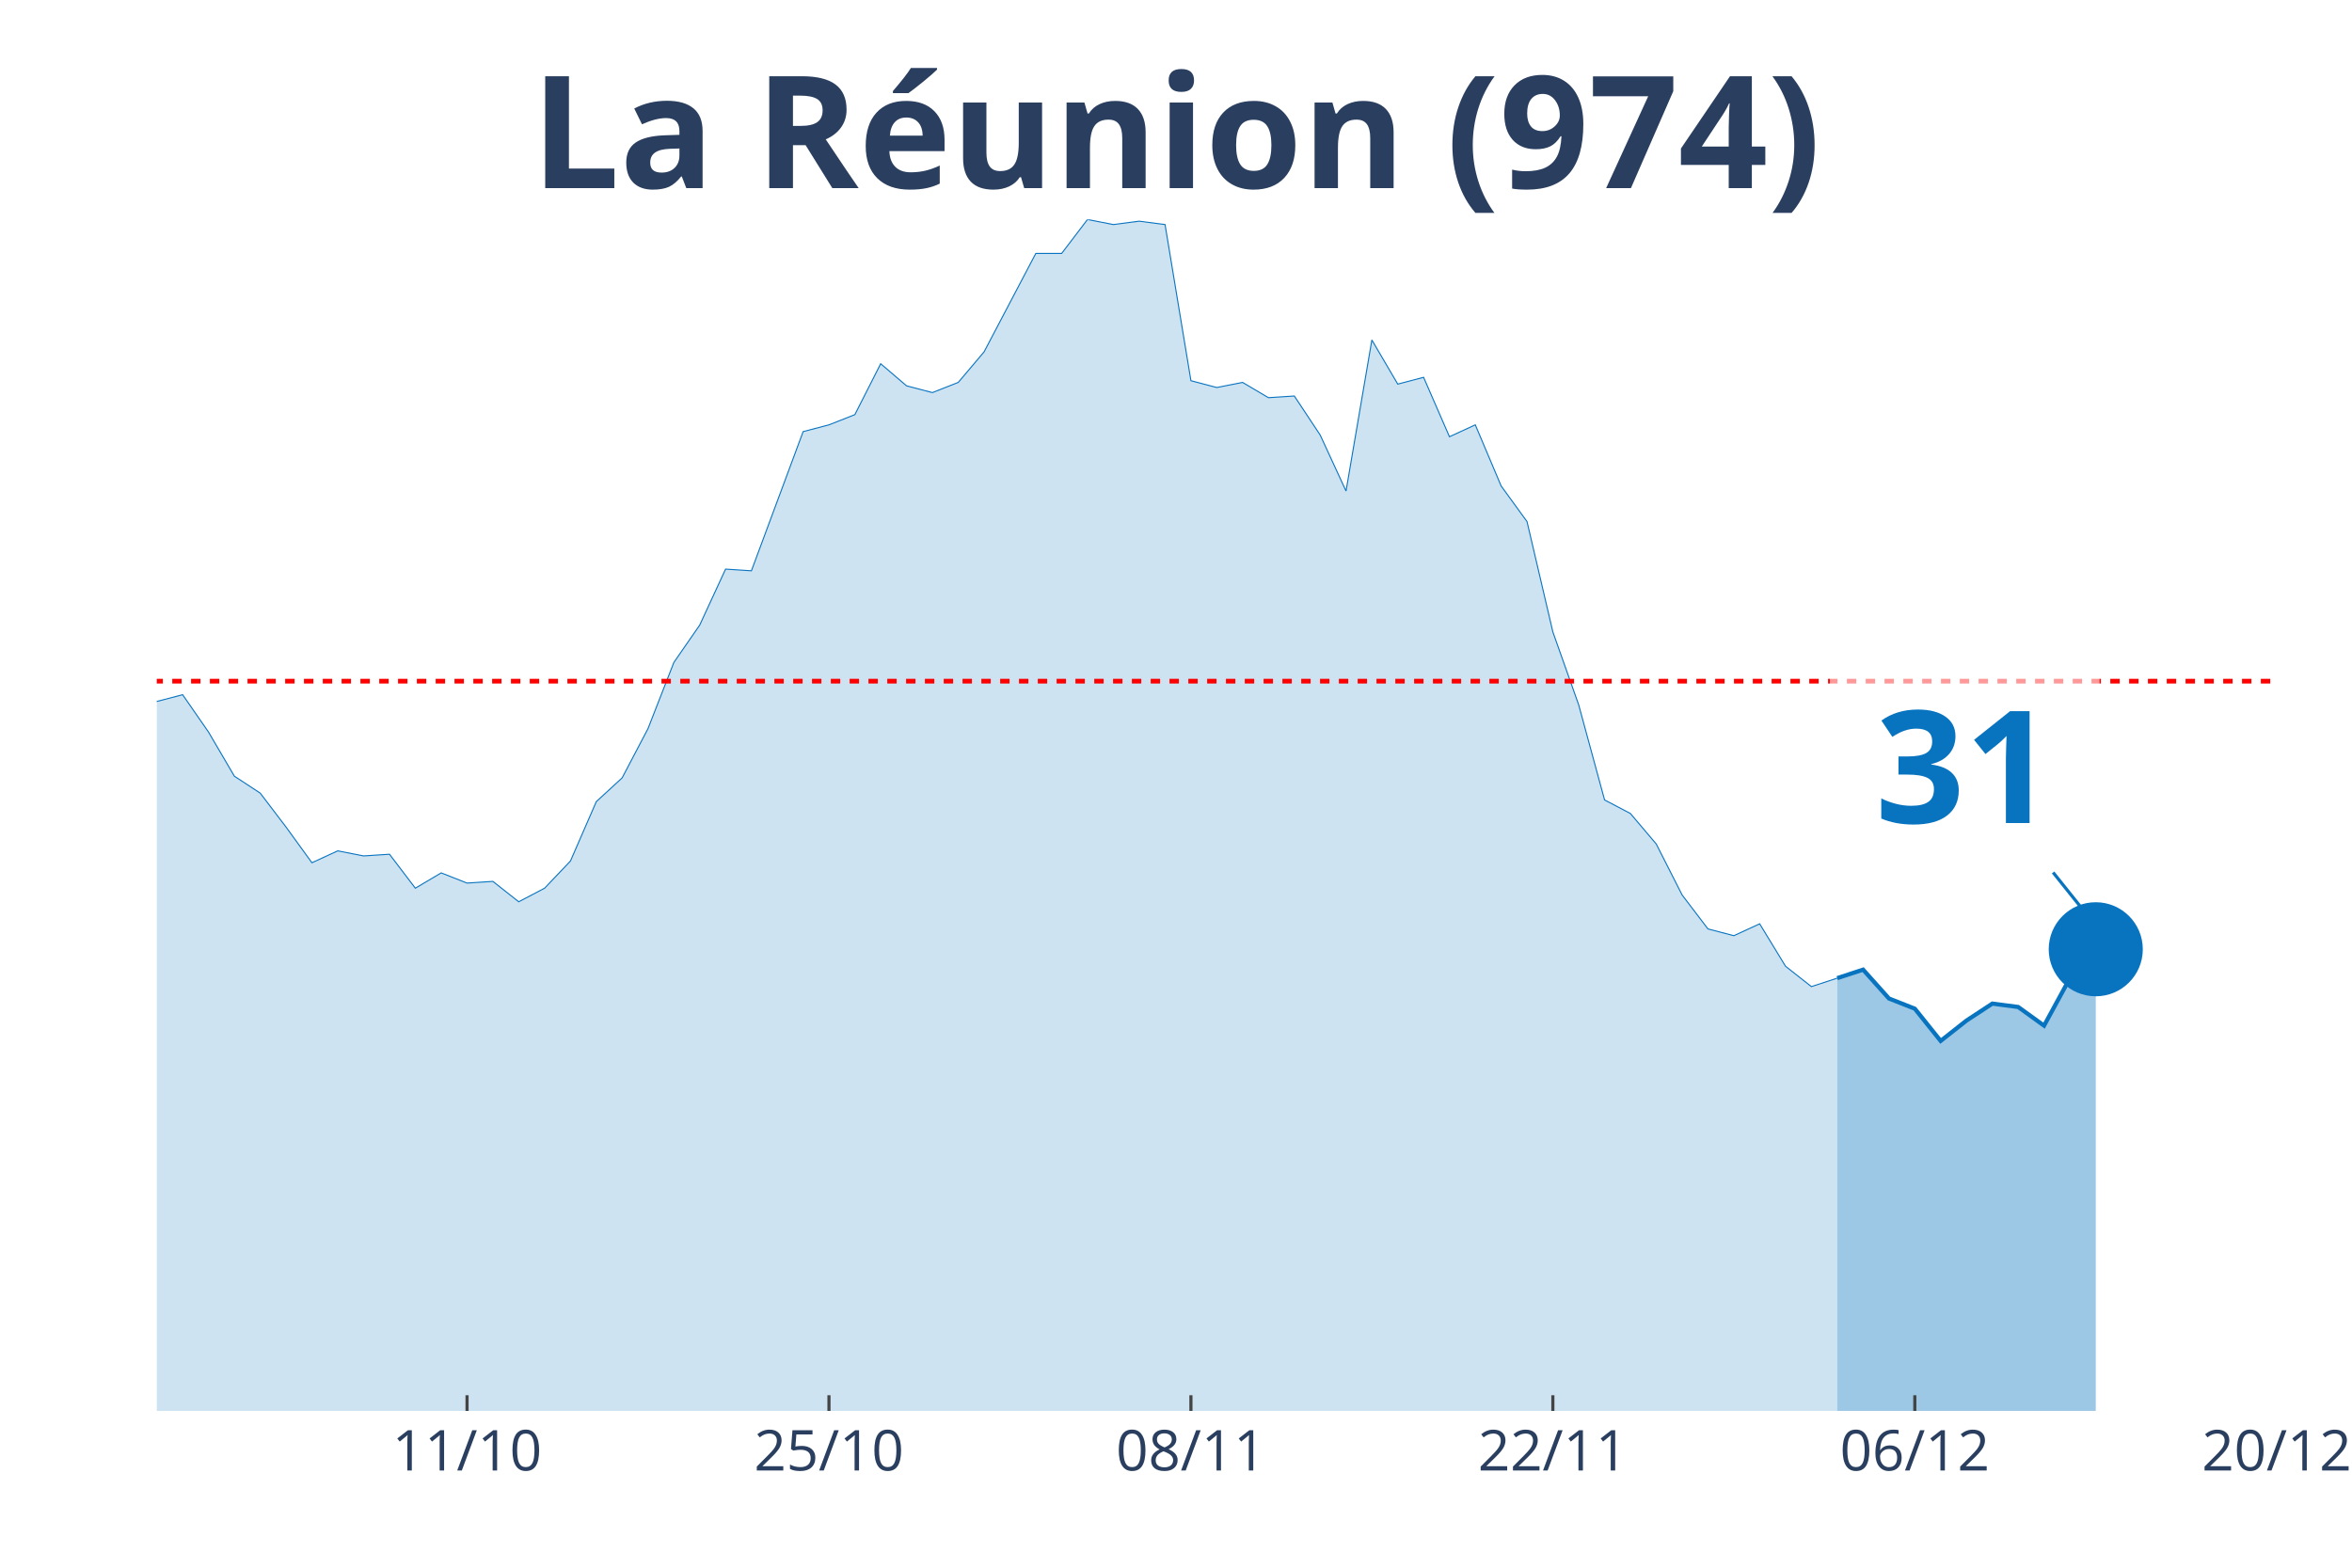
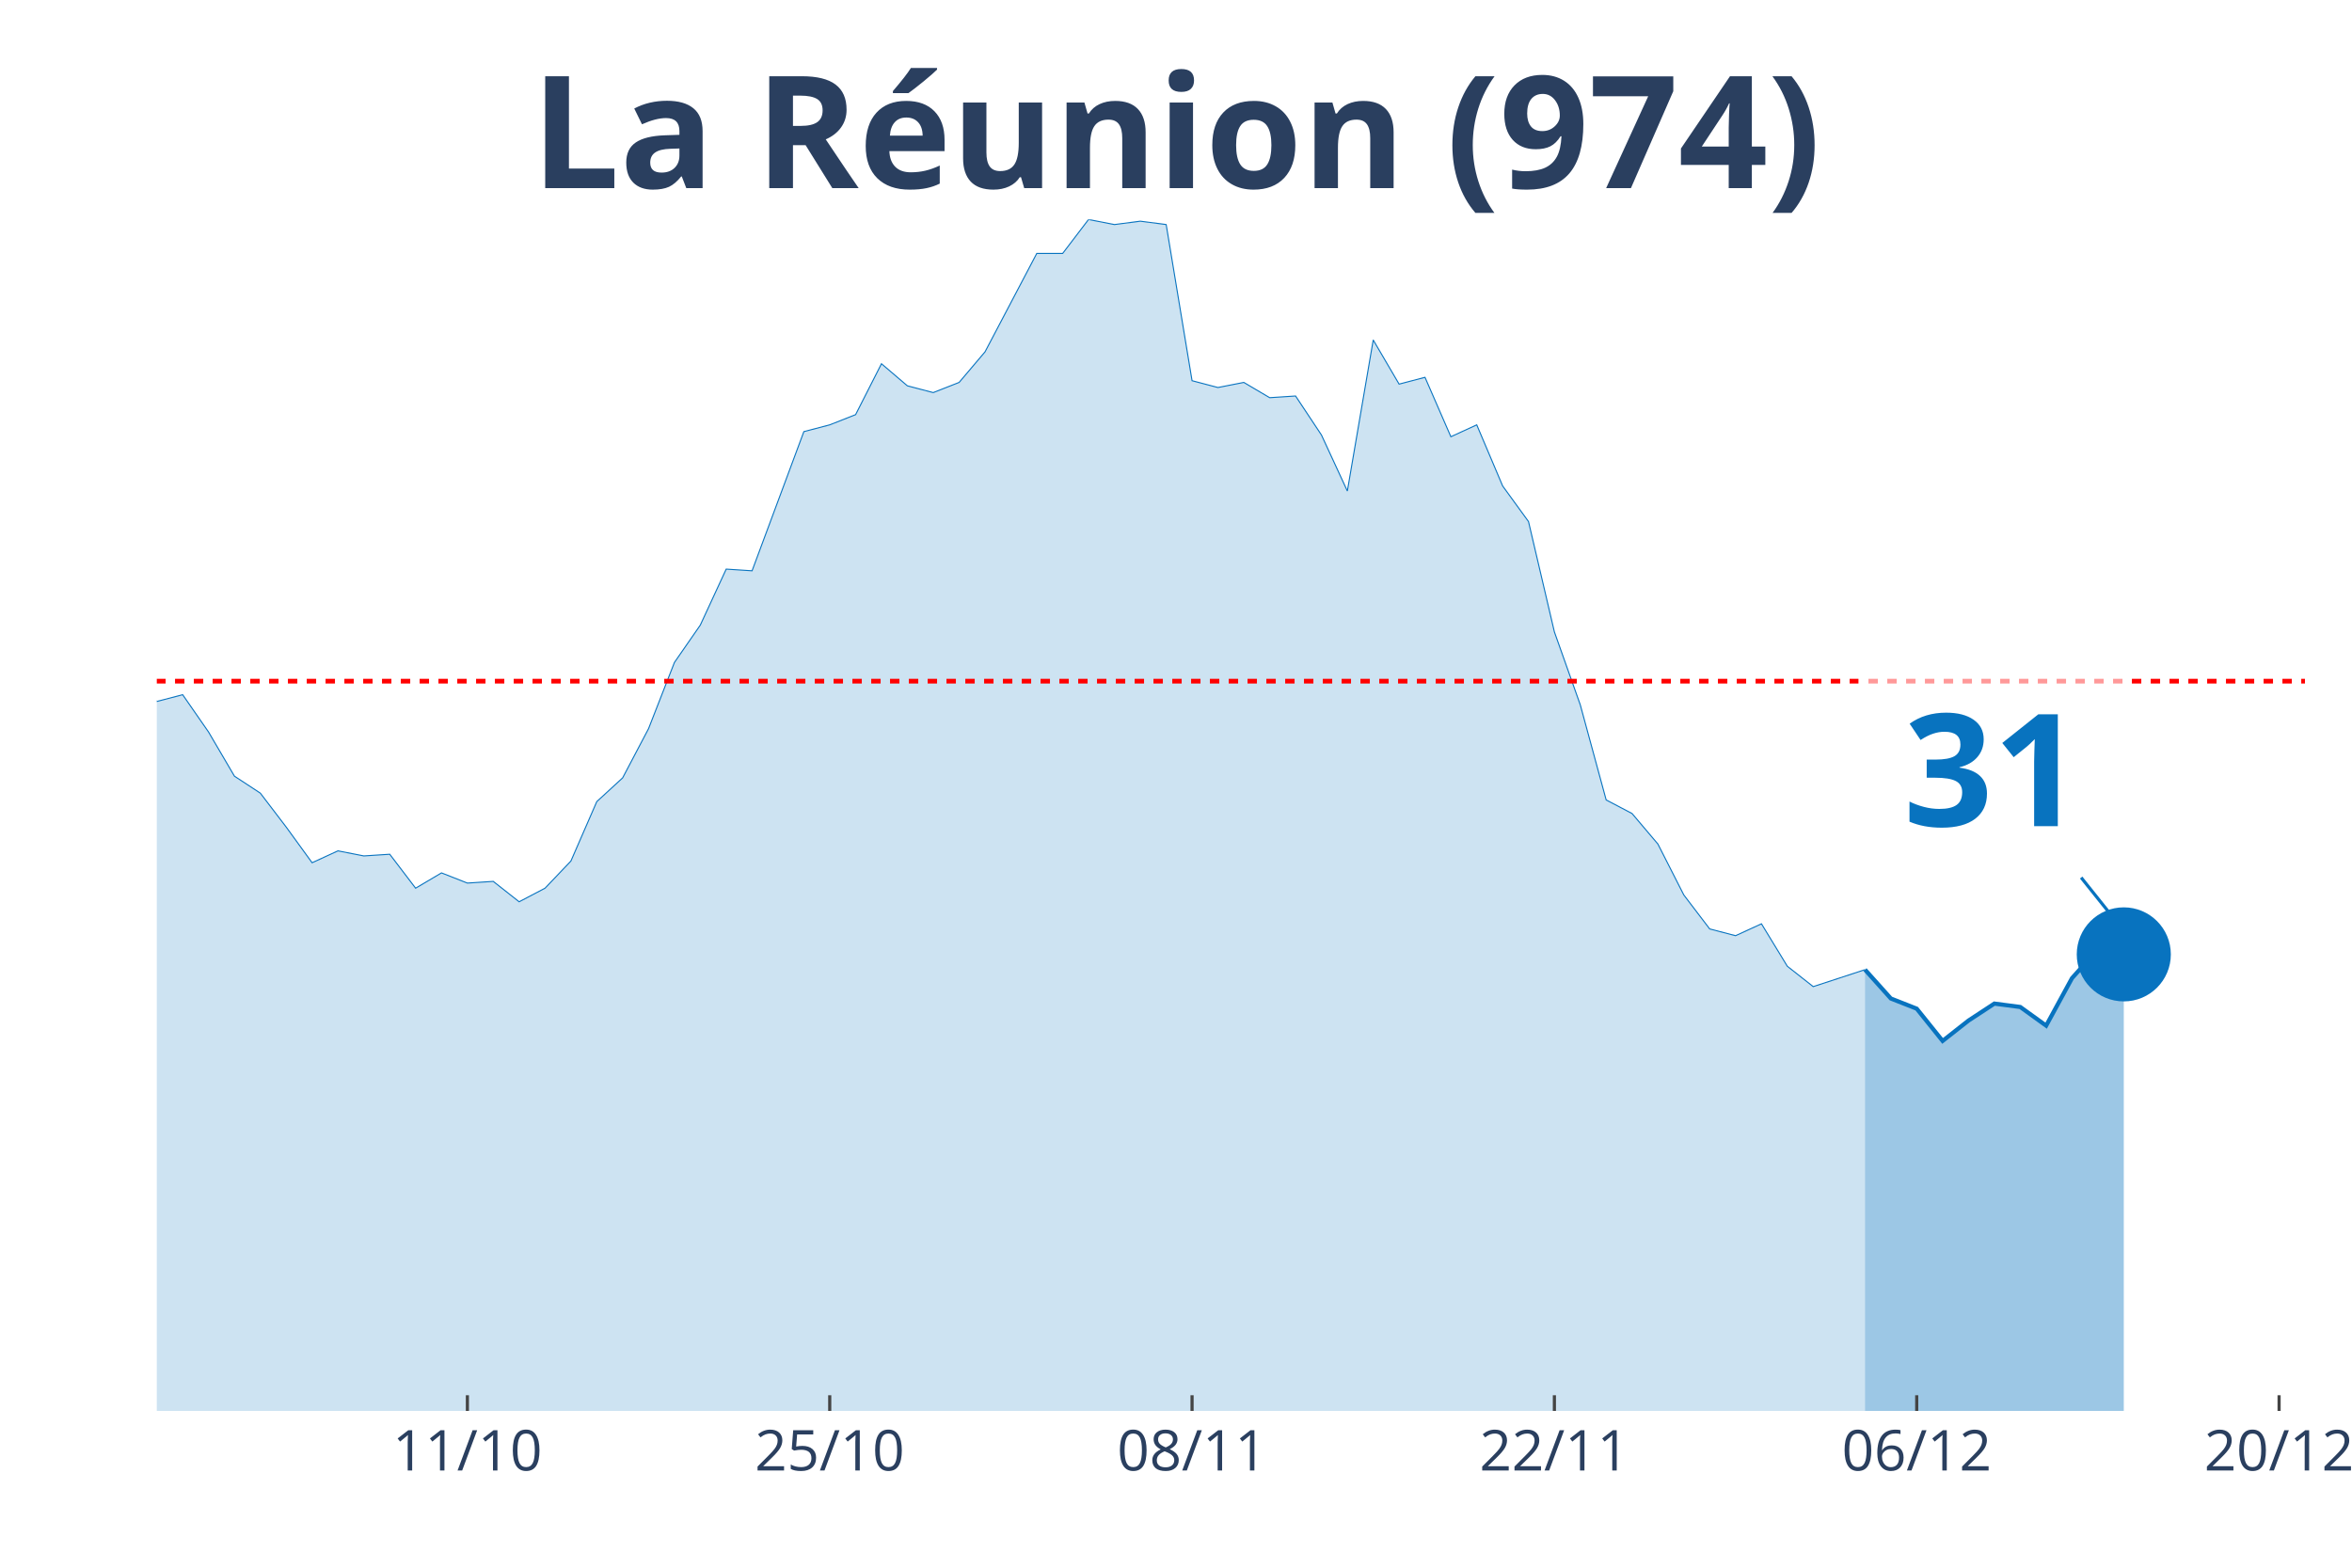
<svg xmlns="http://www.w3.org/2000/svg" class="main-svg" width="1125" height="750" style="" viewBox="0 0 750 500">
  <rect x="0" y="0" width="750" height="500" style="fill: rgb(0, 0, 0); fill-opacity: 0;" />
-   <defs id="defs-97e90f">
+   <defs id="defs-10c6f7">
    <g class="clips">
-       <clipPath id="clip97e90fxyplot" class="plotclip">
-         <rect width="676" height="380" />
+       <clipPath id="clip10c6f7xyplot" class="plotclip">
+         <rect width="685" height="380" />
      </clipPath>
-       <clipPath class="axesclip" id="clip97e90fx">
-         <rect x="50" y="0" width="676" height="500" />
+       <clipPath class="axesclip" id="clip10c6f7x">
+         <rect x="50" y="0" width="685" height="500" />
      </clipPath>
-       <clipPath class="axesclip" id="clip97e90fy">
+       <clipPath class="axesclip" id="clip10c6f7y">
        <rect x="0" y="70" width="750" height="380" />
      </clipPath>
-       <clipPath class="axesclip" id="clip97e90fxy">
-         <rect x="50" y="70" width="676" height="380" />
+       <clipPath class="axesclip" id="clip10c6f7xy">
+         <rect x="50" y="70" width="685" height="380" />
      </clipPath>
    </g>
    <g class="gradients" />
  </defs>
  <g class="bglayer">
-     <rect class="bg" x="50" y="70" width="676" height="380" style="fill: rgb(0, 0, 0); fill-opacity: 0; stroke-width: 0;" />
+     <rect class="bg" x="50" y="70" width="685" height="380" style="fill: rgb(0, 0, 0); fill-opacity: 0; stroke-width: 0;" />
  </g>
  <g class="layer-below">
    <g class="imagelayer" />
    <g class="shapelayer" />
  </g>
  <g class="cartesianlayer">
    <g class="subplot xy">
      <g class="layer-subplot">
        <g class="shapelayer" />
        <g class="imagelayer" />
      </g>
      <g class="gridlayer">
        <g class="x">
-           <path class="xgrid crisp" transform="translate(148.93,0)" d="M0,70v380" style="stroke: rgb(255, 255, 255); stroke-opacity: 1; stroke-width: 1px;" />
-           <path class="xgrid crisp" transform="translate(264.34,0)" d="M0,70v380" style="stroke: rgb(255, 255, 255); stroke-opacity: 1; stroke-width: 1px;" />
-           <path class="xgrid crisp" transform="translate(379.76,0)" d="M0,70v380" style="stroke: rgb(255, 255, 255); stroke-opacity: 1; stroke-width: 1px;" />
-           <path class="xgrid crisp" transform="translate(495.17,0)" d="M0,70v380" style="stroke: rgb(255, 255, 255); stroke-opacity: 1; stroke-width: 1px;" />
-           <path class="xgrid crisp" transform="translate(610.59,0)" d="M0,70v380" style="stroke: rgb(255, 255, 255); stroke-opacity: 1; stroke-width: 1px;" />
+           <path class="xgrid crisp" transform="translate(149.04,0)" d="M0,70v380" style="stroke: rgb(255, 255, 255); stroke-opacity: 1; stroke-width: 1px;" />
+           <path class="xgrid crisp" transform="translate(264.58,0)" d="M0,70v380" style="stroke: rgb(255, 255, 255); stroke-opacity: 1; stroke-width: 1px;" />
+           <path class="xgrid crisp" transform="translate(380.12,0)" d="M0,70v380" style="stroke: rgb(255, 255, 255); stroke-opacity: 1; stroke-width: 1px;" />
+           <path class="xgrid crisp" transform="translate(495.66,0)" d="M0,70v380" style="stroke: rgb(255, 255, 255); stroke-opacity: 1; stroke-width: 1px;" />
+           <path class="xgrid crisp" transform="translate(611.2,0)" d="M0,70v380" style="stroke: rgb(255, 255, 255); stroke-opacity: 1; stroke-width: 1px;" />
+           <path class="xgrid crisp" transform="translate(726.75,0)" d="M0,70v380" style="stroke: rgb(255, 255, 255); stroke-opacity: 1; stroke-width: 1px;" />
        </g>
        <g class="y" />
      </g>
      <g class="zerolinelayer" />
      <path class="xlines-below" />
      <path class="ylines-below" />
      <g class="overlines-below" />
      <g class="xaxislayer-below" />
      <g class="yaxislayer-below" />
      <g class="overaxes-below" />
-       <g class="plot" transform="translate(50, 70)" clip-path="url('#clip97e90fxyplot')">
+       <g class="plot" transform="translate(50, 70)" clip-path="url('#clip10c6f7xyplot')">
        <g class="scatterlayer mlayer">
-           <g class="trace scatter traceb2fd94" style="stroke-miterlimit: 2;">
+           <g class="trace scatter trace54ebf7" style="stroke-miterlimit: 2;">
            <g class="fills">
              <g>
-                 <path class="js-fill" d="M535.85,380L-1121.17,380L-1121.17,375.67L-1005.76,372.42L-997.51,371.88L-717.22,369.17L-708.98,363.76L-659.51,352.93L-651.27,353.48L-610.05,361.05L-601.8,360.51L-585.32,358.35L-577.07,361.6L-535.85,368.63L-527.61,369.17L-502.88,365.38L-494.63,364.3L-461.66,361.05L-453.41,357.81L-436.93,348.6L-428.68,330.74L-420.44,321L-412.2,302.05L-403.95,276.07L-395.71,269.03L-370.98,237.64L-362.73,218.15L-346.24,193.25L-338,168.35L-329.76,176.47L-321.51,153.19L-305.02,128.29L-296.78,120.71L-288.54,118.01L-280.29,135.33L-272.05,128.29L-263.8,111.51L-247.32,52.51L-239.07,46.55L-230.83,26.52L-222.59,19.49L-214.34,25.98L-206.1,41.14L-197.85,54.13L-189.61,57.92L-181.37,58.46L-173.12,63.33L-164.88,62.79L-156.63,58.46L-148.39,40.06L-140.15,51.97L-131.9,62.25L-123.66,55.21L-115.41,69.83L-107.17,73.08L-98.93,82.82L-90.68,81.2L-82.44,74.16L-74.2,85.53L-65.95,103.93L-57.71,98.52L-49.46,107.18L-41.22,96.89L-32.98,110.97L-24.73,132.62L-16.49,133.16L-8.24,134.79L0,153.73L8.24,151.57L16.49,163.48L24.73,177.55L32.98,182.96L41.22,193.79L49.46,205.16L57.71,201.37L65.95,202.99L74.2,202.45L82.44,213.28L90.68,208.4L98.93,211.65L107.17,211.11L115.41,217.61L123.66,213.28L131.9,204.62L140.15,185.67L148.39,178.09L156.63,162.39L164.88,141.28L173.12,129.37L181.37,111.51L189.61,112.05L206.1,67.66L214.34,65.5L222.59,62.25L230.83,46.01L239.07,53.05L247.32,55.21L255.56,51.97L263.8,42.22L280.29,10.83L288.54,10.83L296.78,0L305.02,1.62L313.27,0.54L321.51,1.62L329.76,51.42L338,53.59L346.24,51.97L354.49,56.84L362.73,56.3L370.98,68.75L379.22,86.61L387.46,38.43L395.71,52.51L403.95,50.34L412.2,69.29L420.44,65.5L428.68,84.99L436.93,96.35L445.17,131.54L453.41,154.81L461.66,185.13L469.9,189.46L478.15,199.2L486.39,215.44L494.63,226.27L502.88,228.43L511.12,224.64L519.37,238.18L527.61,244.67L535.85,241.97" style="fill: rgb(8, 115, 191); fill-opacity: 0.2; stroke-width: 0;" />
+                 <path class="js-fill" d="M544.7,380L-1122.41,380L-1122.41,375.67L-1015.12,372.42L-1006.87,372.42L-874.82,372.42L-866.57,374.59L-726.27,369.17L-718.01,369.17L-701.51,361.05L-693.25,363.76L-676.75,355.64L-668.49,351.85L-594.22,363.22L-585.96,358.35L-552.95,366.47L-544.7,365.93L-528.19,369.17L-519.94,365.93L-462.17,361.05L-453.92,357.81L-437.41,348.6L-429.16,330.74L-420.9,321L-412.65,302.05L-404.4,276.07L-396.14,269.03L-371.39,237.64L-363.13,218.15L-346.63,193.25L-338.37,168.35L-330.12,176.47L-321.87,153.19L-305.36,128.29L-297.11,120.71L-288.86,118.01L-280.6,135.33L-272.35,128.29L-264.1,111.51L-247.59,52.51L-239.34,46.55L-231.08,26.52L-222.83,19.49L-214.58,25.98L-206.33,41.14L-198.07,54.13L-189.82,57.92L-181.57,58.46L-173.31,63.33L-165.06,62.79L-156.81,58.46L-148.55,40.06L-140.3,51.97L-132.05,62.25L-123.8,55.21L-115.54,69.83L-107.29,73.08L-99.04,82.82L-90.78,81.2L-82.53,74.16L-74.28,85.53L-66.02,103.93L-57.77,98.52L-49.52,107.18L-41.27,96.89L-33.01,110.97L-24.76,132.62L-16.51,133.16L-8.25,134.79L0,153.73L8.25,151.57L16.51,163.48L24.76,177.55L33.01,182.96L41.27,193.79L49.52,205.16L57.77,201.37L66.02,202.99L74.28,202.45L82.53,213.28L90.78,208.4L99.04,211.65L107.29,211.11L115.54,217.61L123.8,213.28L132.05,204.62L140.3,185.67L148.55,178.09L156.81,162.39L165.06,141.28L173.31,129.37L181.57,111.51L189.82,112.05L206.33,67.66L214.58,65.5L222.83,62.25L231.08,46.01L239.34,53.05L247.59,55.21L255.84,51.97L264.1,42.22L280.6,10.83L288.86,10.83L297.11,0L305.36,1.62L313.61,0.54L321.87,1.62L330.12,51.42L338.37,53.59L346.63,51.97L354.88,56.84L363.13,56.3L371.39,68.75L379.64,86.61L387.89,38.43L396.14,52.51L404.4,50.34L412.65,69.29L420.9,65.5L429.16,84.99L437.41,96.35L445.66,131.54L453.92,154.81L462.17,185.13L470.42,189.46L478.67,199.2L486.93,215.44L495.18,226.27L503.43,228.43L511.69,224.64L519.94,238.18L528.19,244.67L536.45,241.97L544.7,239.26" style="fill: rgb(8, 115, 191); fill-opacity: 0.2; stroke-width: 0;" />
              </g>
            </g>
            <g class="errorbars" />
            <g class="lines">
-               <path class="js-line" d="M-1121.17,375.67L-1005.76,372.42L-997.51,371.88L-717.22,369.17L-708.98,363.76L-659.51,352.93L-651.27,353.48L-610.05,361.05L-601.8,360.51L-585.32,358.35L-577.07,361.6L-535.85,368.63L-527.61,369.17L-502.88,365.38L-494.63,364.3L-461.66,361.05L-453.41,357.81L-436.93,348.6L-428.68,330.74L-420.44,321L-412.2,302.05L-403.95,276.07L-395.71,269.03L-370.98,237.64L-362.73,218.15L-346.24,193.25L-338,168.35L-329.76,176.47L-321.51,153.19L-305.02,128.29L-296.78,120.71L-288.54,118.01L-280.29,135.33L-272.05,128.29L-263.8,111.51L-247.32,52.51L-239.07,46.55L-230.83,26.52L-222.59,19.49L-214.34,25.98L-206.1,41.14L-197.85,54.13L-189.61,57.92L-181.37,58.46L-173.12,63.33L-164.88,62.79L-156.63,58.46L-148.39,40.06L-140.15,51.97L-131.9,62.25L-123.66,55.21L-115.41,69.83L-107.17,73.08L-98.93,82.82L-90.68,81.2L-82.44,74.16L-74.2,85.53L-65.95,103.93L-57.71,98.52L-49.46,107.18L-41.22,96.89L-32.98,110.97L-24.73,132.62L-16.49,133.16L-8.24,134.79L0,153.73L8.24,151.57L16.49,163.48L24.73,177.55L32.98,182.96L41.22,193.79L49.46,205.16L57.71,201.37L65.95,202.99L74.2,202.45L82.44,213.28L90.68,208.4L98.93,211.65L107.17,211.11L115.41,217.61L123.66,213.28L131.9,204.62L140.15,185.67L148.39,178.09L156.63,162.39L164.88,141.28L173.12,129.37L181.37,111.51L189.61,112.05L206.1,67.66L214.34,65.5L222.59,62.25L230.83,46.01L239.07,53.05L247.32,55.21L255.56,51.97L263.8,42.22L280.29,10.83L288.54,10.83L296.78,0L305.02,1.62L313.27,0.54L321.51,1.62L329.76,51.42L338,53.59L346.24,51.97L354.49,56.84L362.73,56.3L370.98,68.75L379.22,86.61L387.46,38.43L395.71,52.51L403.95,50.34L412.2,69.29L420.44,65.5L428.68,84.99L436.93,96.35L445.17,131.54L453.41,154.81L461.66,185.13L469.9,189.46L478.15,199.2L486.39,215.44L494.63,226.27L502.88,228.43L511.12,224.64L519.37,238.18L527.61,244.67L535.85,241.97" style="vector-effect: non-scaling-stroke; fill: none; stroke: rgb(8, 115, 191); stroke-opacity: 1; stroke-width: 0.5px; opacity: 1;" />
+               <path class="js-line" d="M-1122.41,375.67L-1015.12,372.42L-1006.87,372.42L-874.82,372.42L-866.57,374.59L-726.27,369.17L-718.01,369.17L-701.51,361.05L-693.25,363.76L-676.75,355.64L-668.49,351.85L-594.22,363.22L-585.96,358.35L-552.95,366.47L-544.7,365.93L-528.19,369.17L-519.94,365.93L-462.17,361.05L-453.92,357.81L-437.41,348.6L-429.16,330.74L-420.9,321L-412.65,302.05L-404.4,276.07L-396.14,269.03L-371.39,237.64L-363.13,218.15L-346.63,193.25L-338.37,168.35L-330.12,176.47L-321.87,153.19L-305.36,128.29L-297.11,120.71L-288.86,118.01L-280.6,135.33L-272.35,128.29L-264.1,111.51L-247.59,52.51L-239.34,46.55L-231.08,26.52L-222.83,19.49L-214.58,25.98L-206.33,41.14L-198.07,54.13L-189.82,57.92L-181.57,58.46L-173.31,63.33L-165.06,62.79L-156.81,58.46L-148.55,40.06L-140.3,51.97L-132.05,62.25L-123.8,55.21L-115.54,69.83L-107.29,73.08L-99.04,82.82L-90.78,81.2L-82.53,74.16L-74.28,85.53L-66.02,103.93L-57.77,98.52L-49.52,107.18L-41.27,96.89L-33.01,110.97L-24.76,132.62L-16.51,133.16L-8.25,134.79L0,153.73L8.25,151.57L16.51,163.48L24.76,177.55L33.01,182.96L41.27,193.79L49.52,205.16L57.77,201.37L66.02,202.99L74.28,202.45L82.53,213.28L90.78,208.4L99.04,211.65L107.29,211.11L115.54,217.61L123.8,213.28L132.05,204.62L140.3,185.67L148.55,178.09L156.81,162.39L165.06,141.28L173.31,129.37L181.57,111.51L189.82,112.05L206.33,67.66L214.58,65.5L222.83,62.25L231.08,46.01L239.34,53.05L247.59,55.21L255.84,51.97L264.1,42.22L280.6,10.83L288.86,10.83L297.11,0L305.36,1.62L313.61,0.54L321.87,1.62L330.12,51.42L338.37,53.59L346.63,51.97L354.88,56.84L363.13,56.3L371.39,68.75L379.64,86.61L387.89,38.43L396.14,52.51L404.4,50.34L412.65,69.29L420.9,65.5L429.16,84.99L437.41,96.35L445.66,131.54L453.92,154.81L462.17,185.13L470.42,189.46L478.67,199.2L486.93,215.44L495.18,226.27L503.43,228.43L511.69,224.64L519.94,238.18L528.19,244.67L536.45,241.97L544.7,239.26" style="vector-effect: non-scaling-stroke; fill: none; stroke: rgb(8, 115, 191); stroke-opacity: 1; stroke-width: 0.5px; opacity: 1;" />
            </g>
            <g class="points" />
            <g class="text" />
          </g>
-           <g class="trace scatter tracefdead3" style="stroke-miterlimit: 2;">
+           <g class="trace scatter traceeb7bd8" style="stroke-miterlimit: 2;">
            <g class="fills">
              <g>
-                 <path class="js-fill" d="M618.29,380L535.85,380L535.85,241.97L544.1,239.26L552.34,248.46L560.59,251.71L568.83,261.99L577.07,255.5L585.32,250.09L593.56,251.17L601.8,257.12L610.05,241.97L618.29,232.76" style="fill: rgb(8, 115, 191); fill-opacity: 0.4; stroke-width: 0;" />
+                 <path class="js-fill" d="M627.23,380L544.7,380L544.7,239.26L552.95,248.46L561.2,251.71L569.46,261.99L577.71,255.5L585.96,250.09L594.22,251.17L602.47,257.12L610.72,241.97L618.98,232.76L627.23,234.39" style="fill: rgb(8, 115, 191); fill-opacity: 0.4; stroke-width: 0;" />
              </g>
            </g>
            <g class="errorbars" />
            <g class="lines">
-               <path class="js-line" d="M535.85,241.97L544.1,239.26L552.34,248.46L560.59,251.71L568.83,261.99L577.07,255.5L585.32,250.09L593.56,251.17L601.8,257.12L610.05,241.97L618.29,232.76" style="vector-effect: non-scaling-stroke; fill: none; stroke: rgb(8, 115, 191); stroke-opacity: 1; stroke-width: 2px; opacity: 1;" />
+               <path class="js-line" d="M544.7,239.26L552.95,248.46L561.2,251.71L569.46,261.99L577.71,255.5L585.96,250.09L594.22,251.17L602.47,257.12L610.72,241.97L618.98,232.76L627.23,234.39" style="vector-effect: non-scaling-stroke; fill: none; stroke: rgb(8, 115, 191); stroke-opacity: 1; stroke-width: 2px; opacity: 1;" />
            </g>
            <g class="points" />
            <g class="text" />
          </g>
-           <g class="trace scatter trace2abebc" style="stroke-miterlimit: 2; opacity: 1;">
+           <g class="trace scatter tracea4264d" style="stroke-miterlimit: 2; opacity: 1;">
            <g class="fills" />
            <g class="errorbars" />
            <g class="lines" />
            <g class="points">
-               <path class="point" transform="translate(618.29,232.76)" d="M15,0A15,15 0 1,1 0,-15A15,15 0 0,1 15,0Z" style="opacity: 1; stroke-width: 0px; fill: rgb(8, 115, 191); fill-opacity: 1;" />
+               <path class="point" transform="translate(627.23,234.39)" d="M15,0A15,15 0 1,1 0,-15A15,15 0 0,1 15,0Z" style="opacity: 1; stroke-width: 0px; fill: rgb(8, 115, 191); fill-opacity: 1;" />
            </g>
            <g class="text" />
          </g>
        </g>
      </g>
      <g class="overplot" />
      <path class="xlines-above crisp" style="fill: none; stroke-width: 1px; stroke: rgb(0, 0, 0); stroke-opacity: 0;" d="" />
      <path class="ylines-above crisp" style="fill: none;" d="M0,0" />
      <g class="overlines-above" />
      <g class="xaxislayer-above">
-         <path class="xtick ticks crisp" d="M0,450v-5" transform="translate(148.93,0)" style="stroke: rgb(68, 68, 68); stroke-opacity: 1; stroke-width: 1px;" />
-         <path class="xtick ticks crisp" d="M0,450v-5" transform="translate(264.34,0)" style="stroke: rgb(68, 68, 68); stroke-opacity: 1; stroke-width: 1px;" />
-         <path class="xtick ticks crisp" d="M0,450v-5" transform="translate(379.76,0)" style="stroke: rgb(68, 68, 68); stroke-opacity: 1; stroke-width: 1px;" />
-         <path class="xtick ticks crisp" d="M0,450v-5" transform="translate(495.17,0)" style="stroke: rgb(68, 68, 68); stroke-opacity: 1; stroke-width: 1px;" />
-         <path class="xtick ticks crisp" d="M0,450v-5" transform="translate(610.59,0)" style="stroke: rgb(68, 68, 68); stroke-opacity: 1; stroke-width: 1px;" />
+         <path class="xtick ticks crisp" d="M0,450v-5" transform="translate(149.04,0)" style="stroke: rgb(68, 68, 68); stroke-opacity: 1; stroke-width: 1px;" />
+         <path class="xtick ticks crisp" d="M0,450v-5" transform="translate(264.58,0)" style="stroke: rgb(68, 68, 68); stroke-opacity: 1; stroke-width: 1px;" />
+         <path class="xtick ticks crisp" d="M0,450v-5" transform="translate(380.12,0)" style="stroke: rgb(68, 68, 68); stroke-opacity: 1; stroke-width: 1px;" />
+         <path class="xtick ticks crisp" d="M0,450v-5" transform="translate(495.66,0)" style="stroke: rgb(68, 68, 68); stroke-opacity: 1; stroke-width: 1px;" />
+         <path class="xtick ticks crisp" d="M0,450v-5" transform="translate(611.2,0)" style="stroke: rgb(68, 68, 68); stroke-opacity: 1; stroke-width: 1px;" />
+         <path class="xtick ticks crisp" d="M0,450v-5" transform="translate(726.75,0)" style="stroke: rgb(68, 68, 68); stroke-opacity: 1; stroke-width: 1px;" />
        <g class="xtick">
-           <text text-anchor="middle" x="0" y="469" transform="translate(148.93,0)" style="font-family: 'Open Sans', verdana, arial, sans-serif; font-size: 18px; fill: rgb(42, 63, 95); fill-opacity: 1; white-space: pre;">11/10</text>
+           <text text-anchor="middle" x="0" y="469" transform="translate(149.04,0)" style="font-family: 'Open Sans', verdana, arial, sans-serif; font-size: 18px; fill: rgb(42, 63, 95); fill-opacity: 1; white-space: pre;">11/10</text>
        </g>
        <g class="xtick">
-           <text text-anchor="middle" x="0" y="469" transform="translate(264.34,0)" style="font-family: 'Open Sans', verdana, arial, sans-serif; font-size: 18px; fill: rgb(42, 63, 95); fill-opacity: 1; white-space: pre;">25/10</text>
+           <text text-anchor="middle" x="0" y="469" transform="translate(264.58,0)" style="font-family: 'Open Sans', verdana, arial, sans-serif; font-size: 18px; fill: rgb(42, 63, 95); fill-opacity: 1; white-space: pre;">25/10</text>
        </g>
        <g class="xtick">
-           <text text-anchor="middle" x="0" y="469" transform="translate(379.76,0)" style="font-family: 'Open Sans', verdana, arial, sans-serif; font-size: 18px; fill: rgb(42, 63, 95); fill-opacity: 1; white-space: pre;">08/11</text>
+           <text text-anchor="middle" x="0" y="469" transform="translate(380.12,0)" style="font-family: 'Open Sans', verdana, arial, sans-serif; font-size: 18px; fill: rgb(42, 63, 95); fill-opacity: 1; white-space: pre;">08/11</text>
        </g>
        <g class="xtick">
-           <text text-anchor="middle" x="0" y="469" transform="translate(495.17,0)" style="font-family: 'Open Sans', verdana, arial, sans-serif; font-size: 18px; fill: rgb(42, 63, 95); fill-opacity: 1; white-space: pre;">22/11</text>
+           <text text-anchor="middle" x="0" y="469" transform="translate(495.66,0)" style="font-family: 'Open Sans', verdana, arial, sans-serif; font-size: 18px; fill: rgb(42, 63, 95); fill-opacity: 1; white-space: pre;">22/11</text>
        </g>
        <g class="xtick">
-           <text text-anchor="middle" x="0" y="469" transform="translate(610.59,0)" style="font-family: 'Open Sans', verdana, arial, sans-serif; font-size: 18px; fill: rgb(42, 63, 95); fill-opacity: 1; white-space: pre;">06/12</text>
+           <text text-anchor="middle" x="0" y="469" transform="translate(611.2,0)" style="font-family: 'Open Sans', verdana, arial, sans-serif; font-size: 18px; fill: rgb(42, 63, 95); fill-opacity: 1; white-space: pre;">06/12</text>
        </g>
        <g class="xtick">
-           <text text-anchor="middle" x="0" y="469" transform="translate(726,0)" style="font-family: 'Open Sans', verdana, arial, sans-serif; font-size: 18px; fill: rgb(42, 63, 95); fill-opacity: 1; white-space: pre;">20/12</text>
+           <text text-anchor="middle" x="0" y="469" transform="translate(726.75,0)" style="font-family: 'Open Sans', verdana, arial, sans-serif; font-size: 18px; fill: rgb(42, 63, 95); fill-opacity: 1; white-space: pre;">20/12</text>
        </g>
      </g>
      <g class="yaxislayer-above" />
      <g class="overaxes-above" />
    </g>
  </g>
  <g class="polarlayer" />
  <g class="ternarylayer" />
  <g class="geolayer" />
  <g class="funnelarealayer" />
  <g class="pielayer" />
  <g class="treemaplayer" />
  <g class="sunburstlayer" />
  <g class="glimages" />
-   <defs id="topdefs-97e90f">
+   <defs id="topdefs-10c6f7">
    <g class="clips" />
  </defs>
  <g class="layer-above">
    <g class="imagelayer" />
    <g class="shapelayer">
-       <path data-index="0" fill-rule="evenodd" d="M-4583.07,217.25L1443.22,217.25" clip-path="url('#clip97e90fxy')" style="opacity: 1; stroke: rgb(255, 0, 0); stroke-opacity: 1; fill: rgb(0, 0, 0); fill-opacity: 0; stroke-dasharray: 3px, 3px; stroke-width: 1.5px;" />
+       <path data-index="0" fill-rule="evenodd" d="M-4588.19,217.25L1444.76,217.25" clip-path="url('#clip10c6f7xy')" style="opacity: 1; stroke: rgb(255, 0, 0); stroke-opacity: 1; fill: rgb(0, 0, 0); fill-opacity: 0; stroke-dasharray: 3px, 3px; stroke-width: 1.5px;" />
    </g>
  </g>
  <g class="infolayer">
    <g class="g-gtitle">
      <text class="gtitle" x="375" y="25" text-anchor="middle" dy="0.7em" style="font-family: 'Open Sans', verdana, arial, sans-serif; font-size: 50px; fill: rgb(42, 63, 95); opacity: 1; font-weight: normal; white-space: pre;">
        <tspan style="font-weight:bold">La Réunion (974)</tspan>
      </text>
    </g>
    <g class="g-xtitle" />
    <g class="annotation" data-index="0" style="opacity: 1;">
-       <g class="annotation-text-g" transform="rotate(0,626.29,242.76)">
-         <g class="cursor-pointer" transform="translate(583, 207)">
+       <g class="annotation-text-g" transform="rotate(0,635.23,244.39)">
+         <g class="cursor-pointer" transform="translate(592, 208)">
          <rect class="bg" x="0.5" y="0.5" width="86" height="71" style="stroke-width: 1px; stroke: rgb(0, 0, 0); stroke-opacity: 0; fill: rgb(255, 255, 255); fill-opacity: 0.6;" />
          <text class="annotation-text" text-anchor="middle" x="43.531" y="55.5" style="font-family: 'Open Sans', verdana, arial, sans-serif; font-size: 50px; fill: rgb(8, 115, 191); fill-opacity: 1; white-space: pre;">
            <tspan style="font-weight:bold">31 </tspan>
          </text>
        </g>
      </g>
      <g class="annotation-arrow-g" style="opacity: 1;">
-         <path d="M654.69,278.26L666.29,292.76" style="stroke-width: 1px; stroke: rgb(8, 115, 191); stroke-opacity: 1; stroke-dasharray: 0px, 0px, 18.569px, 18.569px;" />
+         <path d="M663.63,279.89L675.23,294.39" style="stroke-width: 1px; stroke: rgb(8, 115, 191); stroke-opacity: 1; stroke-dasharray: 0px, 0px, 18.569px, 18.569px;" />
      </g>
    </g>
  </g>
</svg>
